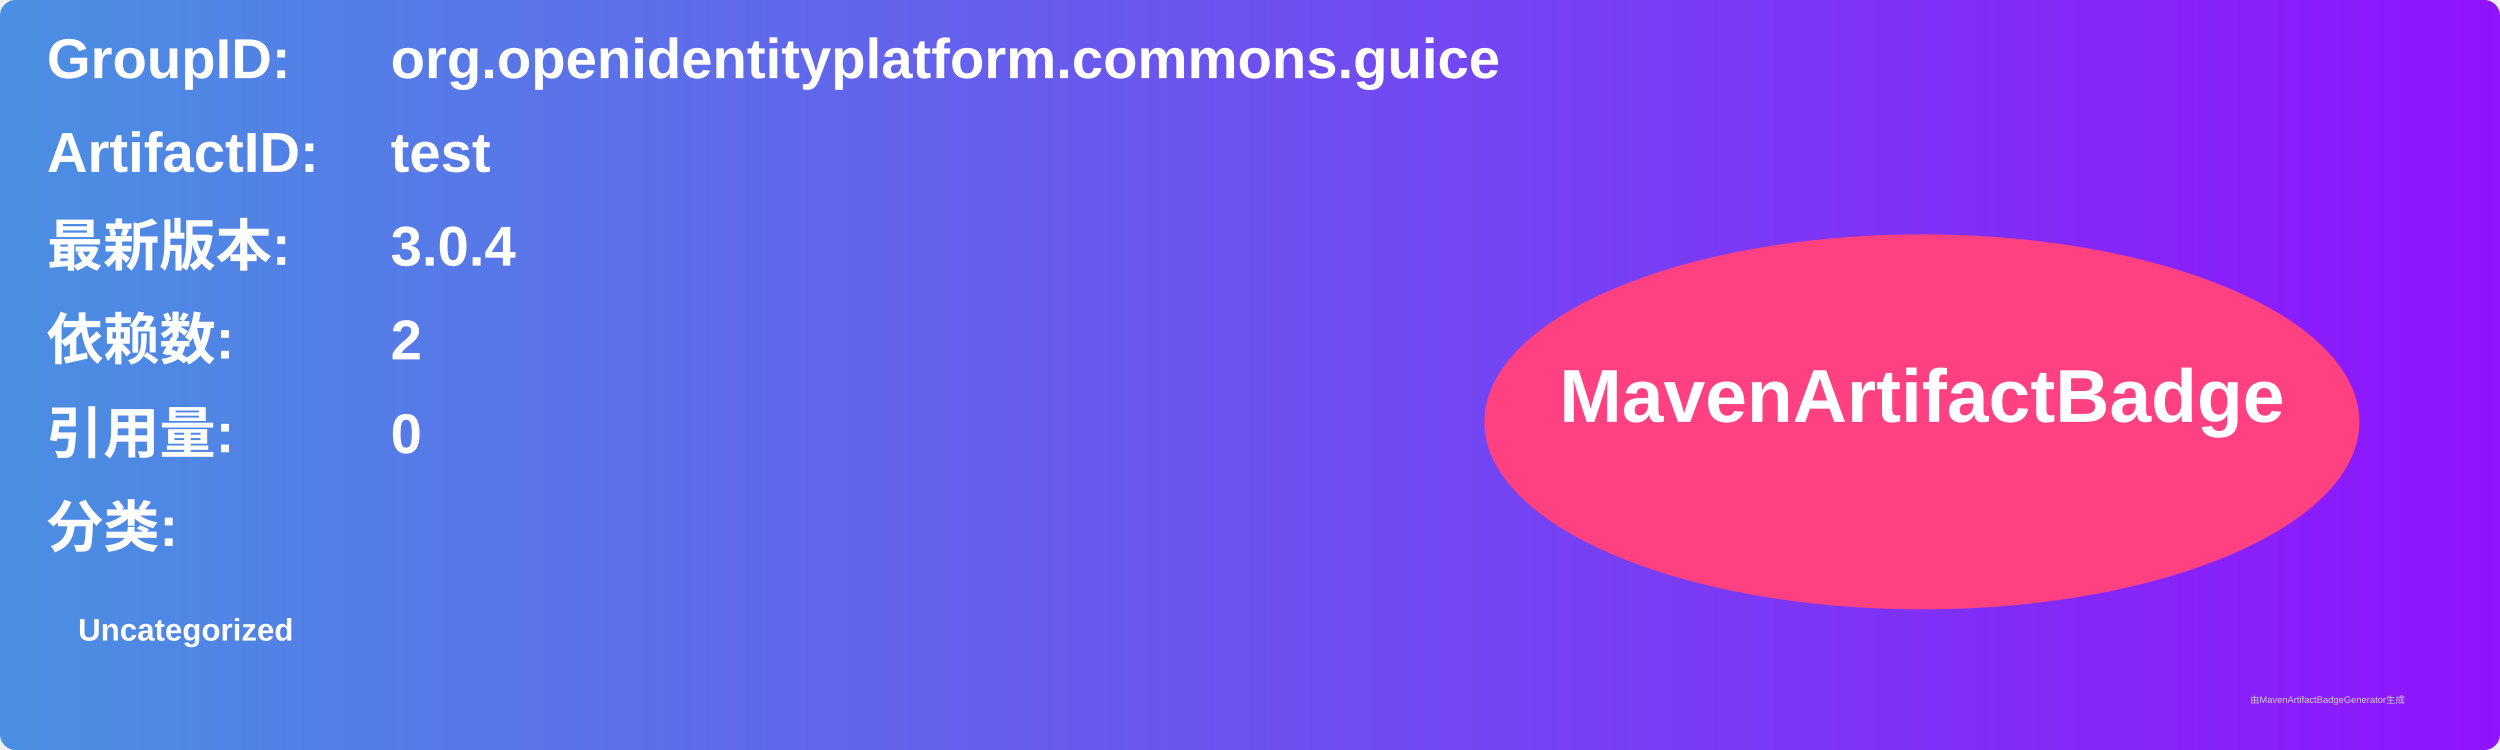
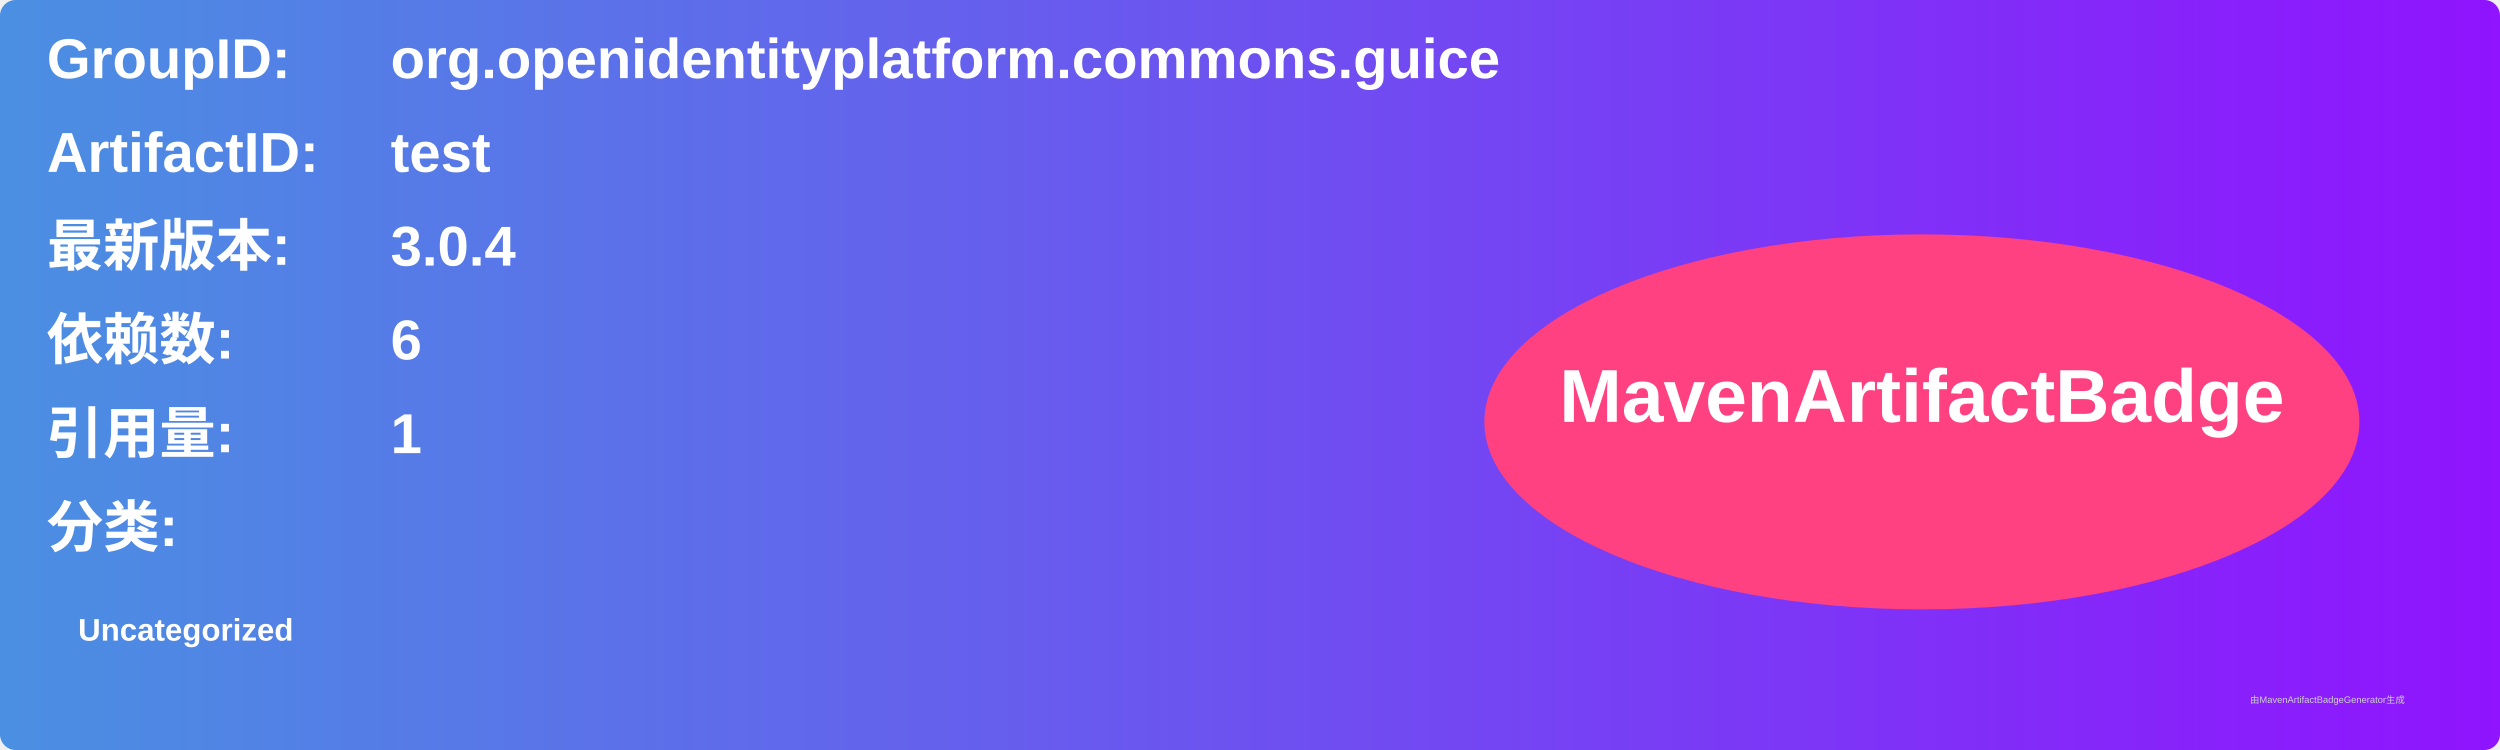
<svg xmlns="http://www.w3.org/2000/svg" width="800" height="240" viewBox="0 0 800 240">
  <linearGradient id="grad" x1="0%" y1="0%" x2="100%" y2="0%">
    <stop offset="0%" stop-color="#4a90e2" />
    <stop offset="100%" stop-color="#9013fe" />
  </linearGradient>
  <rect width="100%" height="100%" rx="5" ry="5" fill="url(#grad)" />
  <g transform="translate(15, 15)">
    <text x="0" y="10" font-family="Arial" font-size="18" fill="white" font-weight="bold" width="260">GroupID:</text>
    <text x="110" y="10" font-family="Arial" font-size="18" fill="white" font-weight="bold" width="460">org.openidentityplatform.commons.guice</text>
    <text x="0" y="40" font-family="Arial" font-size="18" fill="white" font-weight="bold" width="260">ArtifactID:</text>
    <text x="110" y="40" font-family="Arial" font-size="18" fill="white" font-weight="bold" width="460">test</text>
    <text x="0" y="70" font-family="Arial" font-size="18" fill="white" font-weight="bold">最新版本:</text>
    <text x="110" y="70" font-family="Arial" font-size="18" fill="white" font-weight="bold">
      <tspan font-weight="bold">3.0.4</tspan>
    </text>
    <text x="0" y="100" font-family="Arial" font-size="18" fill="white" font-weight="bold">依赖数: </text>
    <text x="110" y="100" font-family="Arial" font-size="18" fill="white">
-       <tspan font-weight="bold">2</tspan>
+       <tspan font-weight="bold">6</tspan>
    </text>
    <text x="0" y="130" font-family="Arial" font-size="18" fill="white" font-weight="bold">引用量: </text>
    <text x="110" y="130" font-family="Arial" font-size="18" fill="white">
-       <tspan font-weight="bold">0</tspan>
+       <tspan font-weight="bold">1</tspan>
    </text>
    <text x="0" y="160" font-family="Arial" font-size="18" fill="white" font-weight="bold">分类:</text>
    <text x="10" y="190" font-family="Arial" font-size="10" fill="white">
      <tspan font-weight="bold">Uncategorized</tspan>
    </text>
    <ellipse cx="600" cy="120" rx="140" ry="60" fill="#ff4081" />
    <text x="600" y="120" text-anchor="middle" font-family="Arial" font-size="24" fill="white" font-weight="bold">MavenArtifactBadge</text>
  </g>
  <text x="720" y="225" font-family="Arial" font-size="3" fill="#d0d0d0">由MavenArtifactBadgeGenerator生成</text>
</svg>
